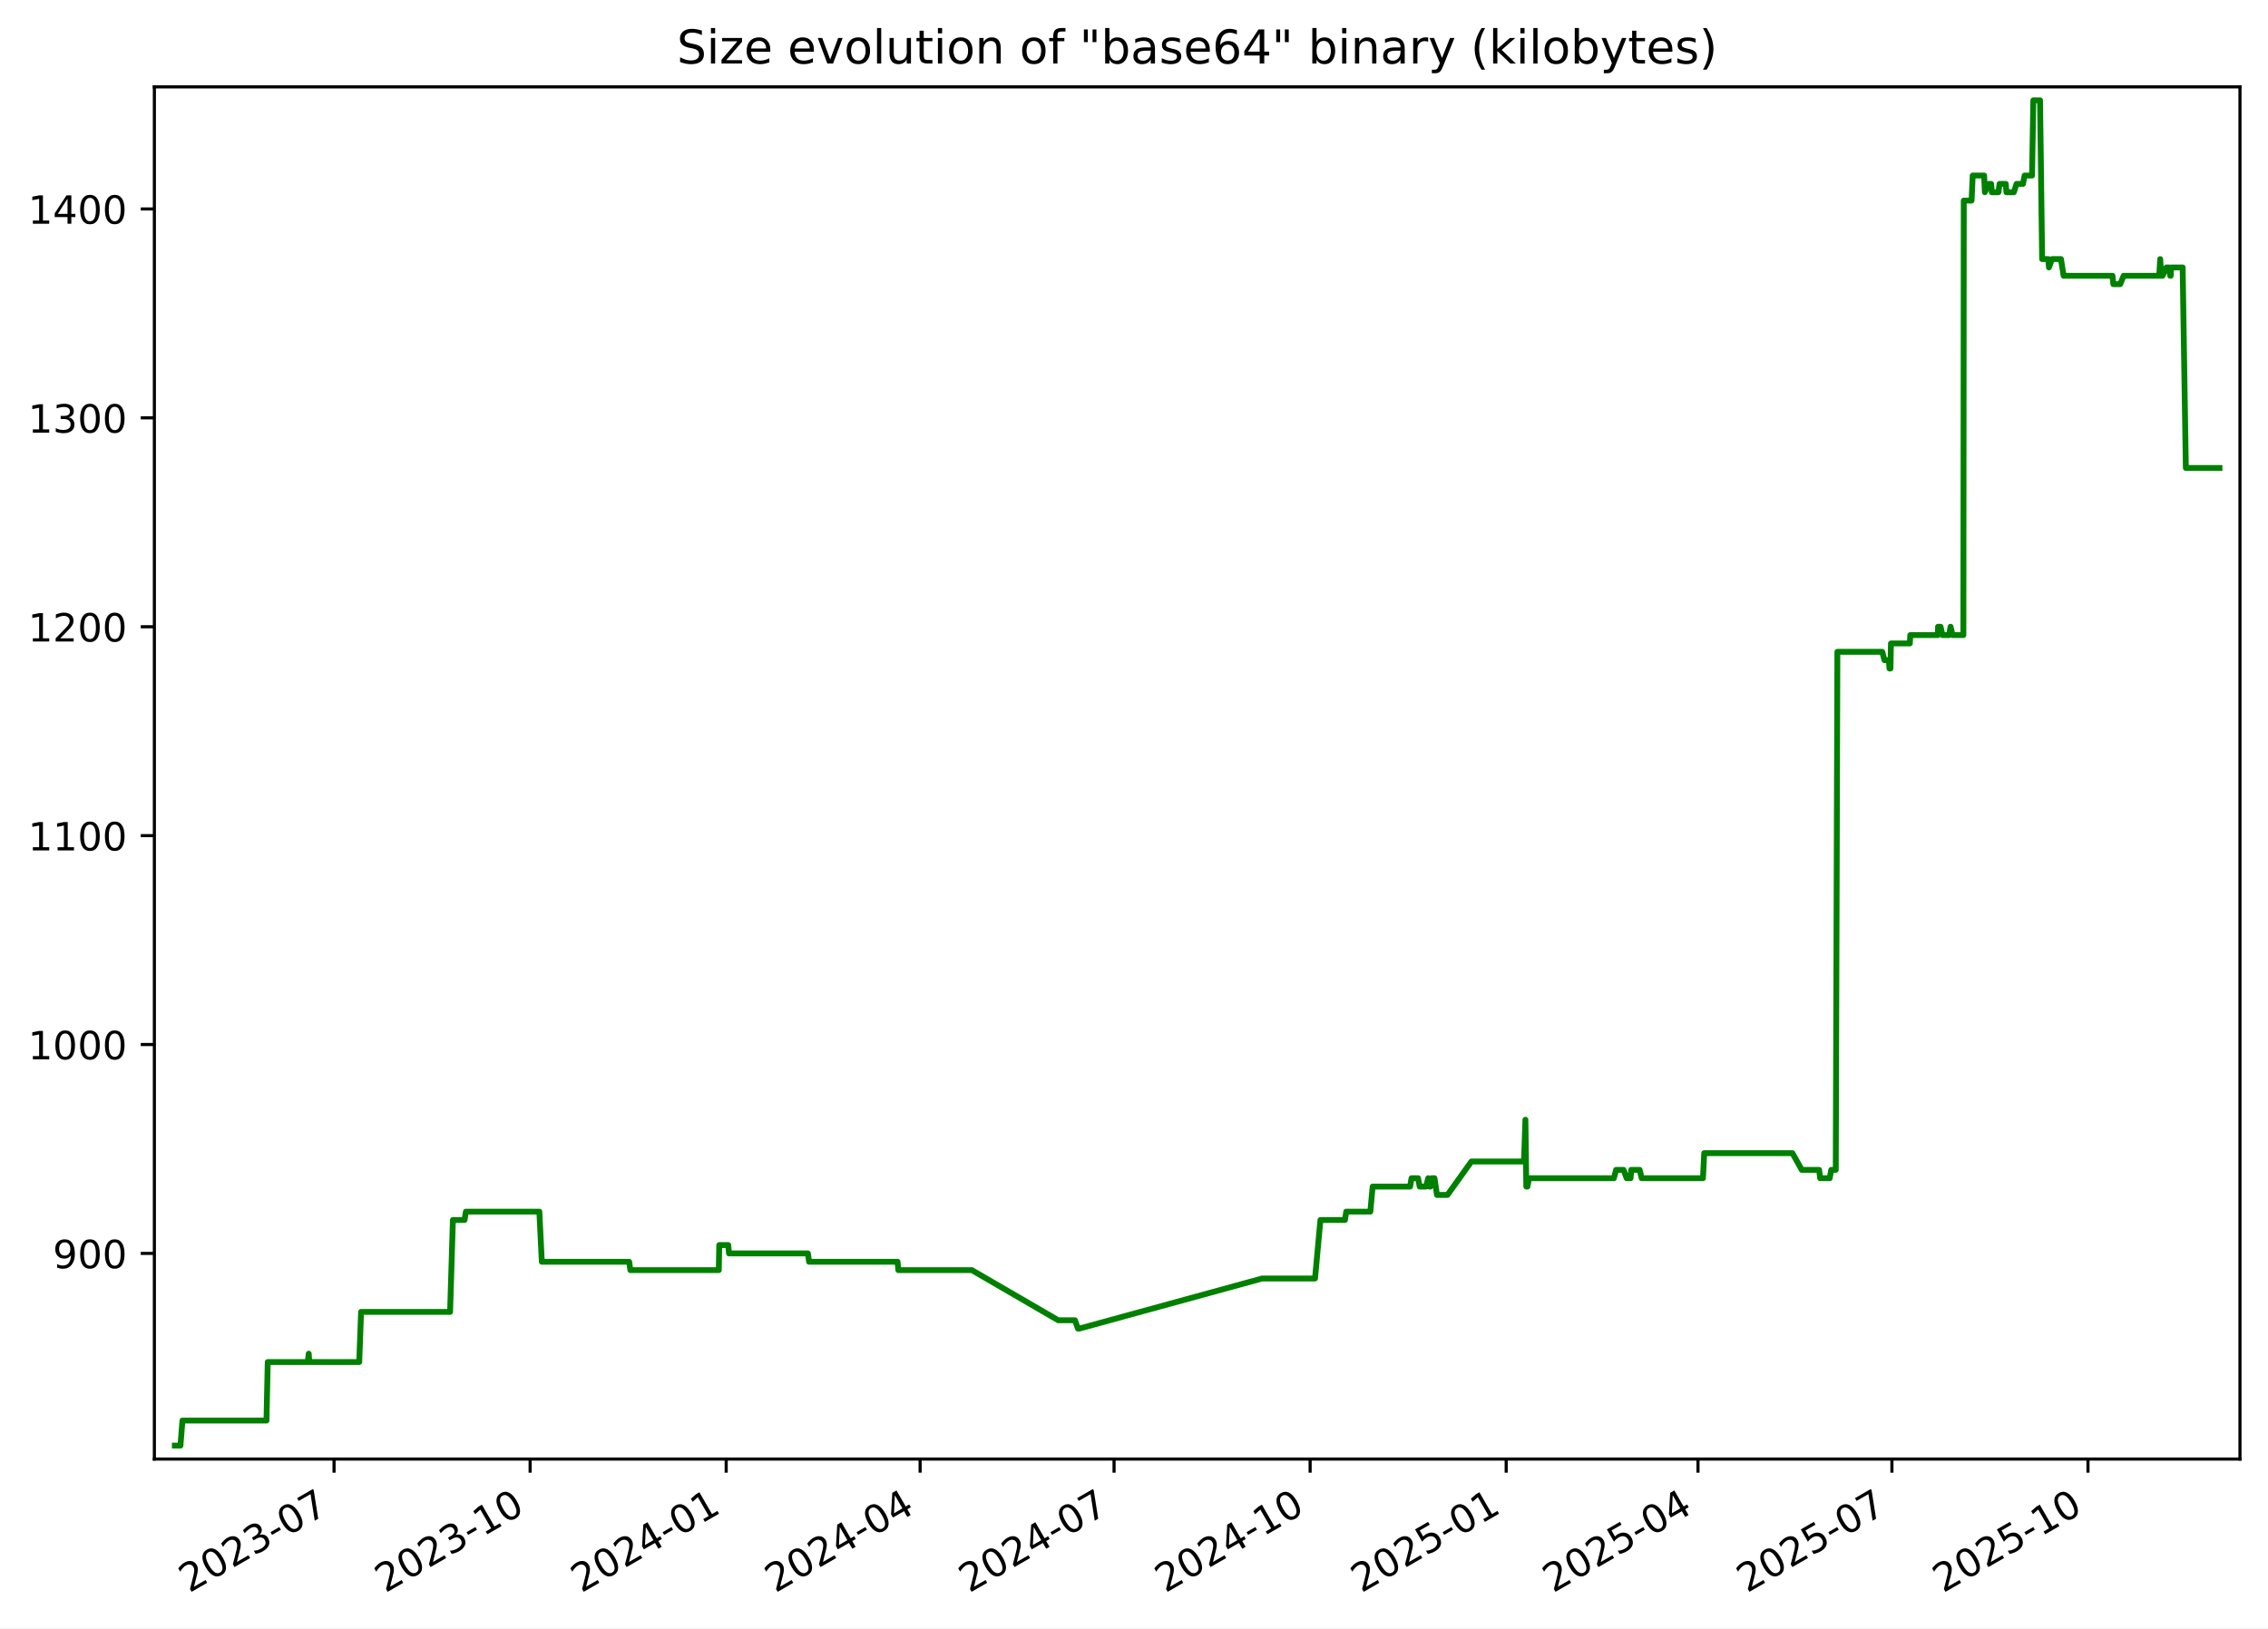
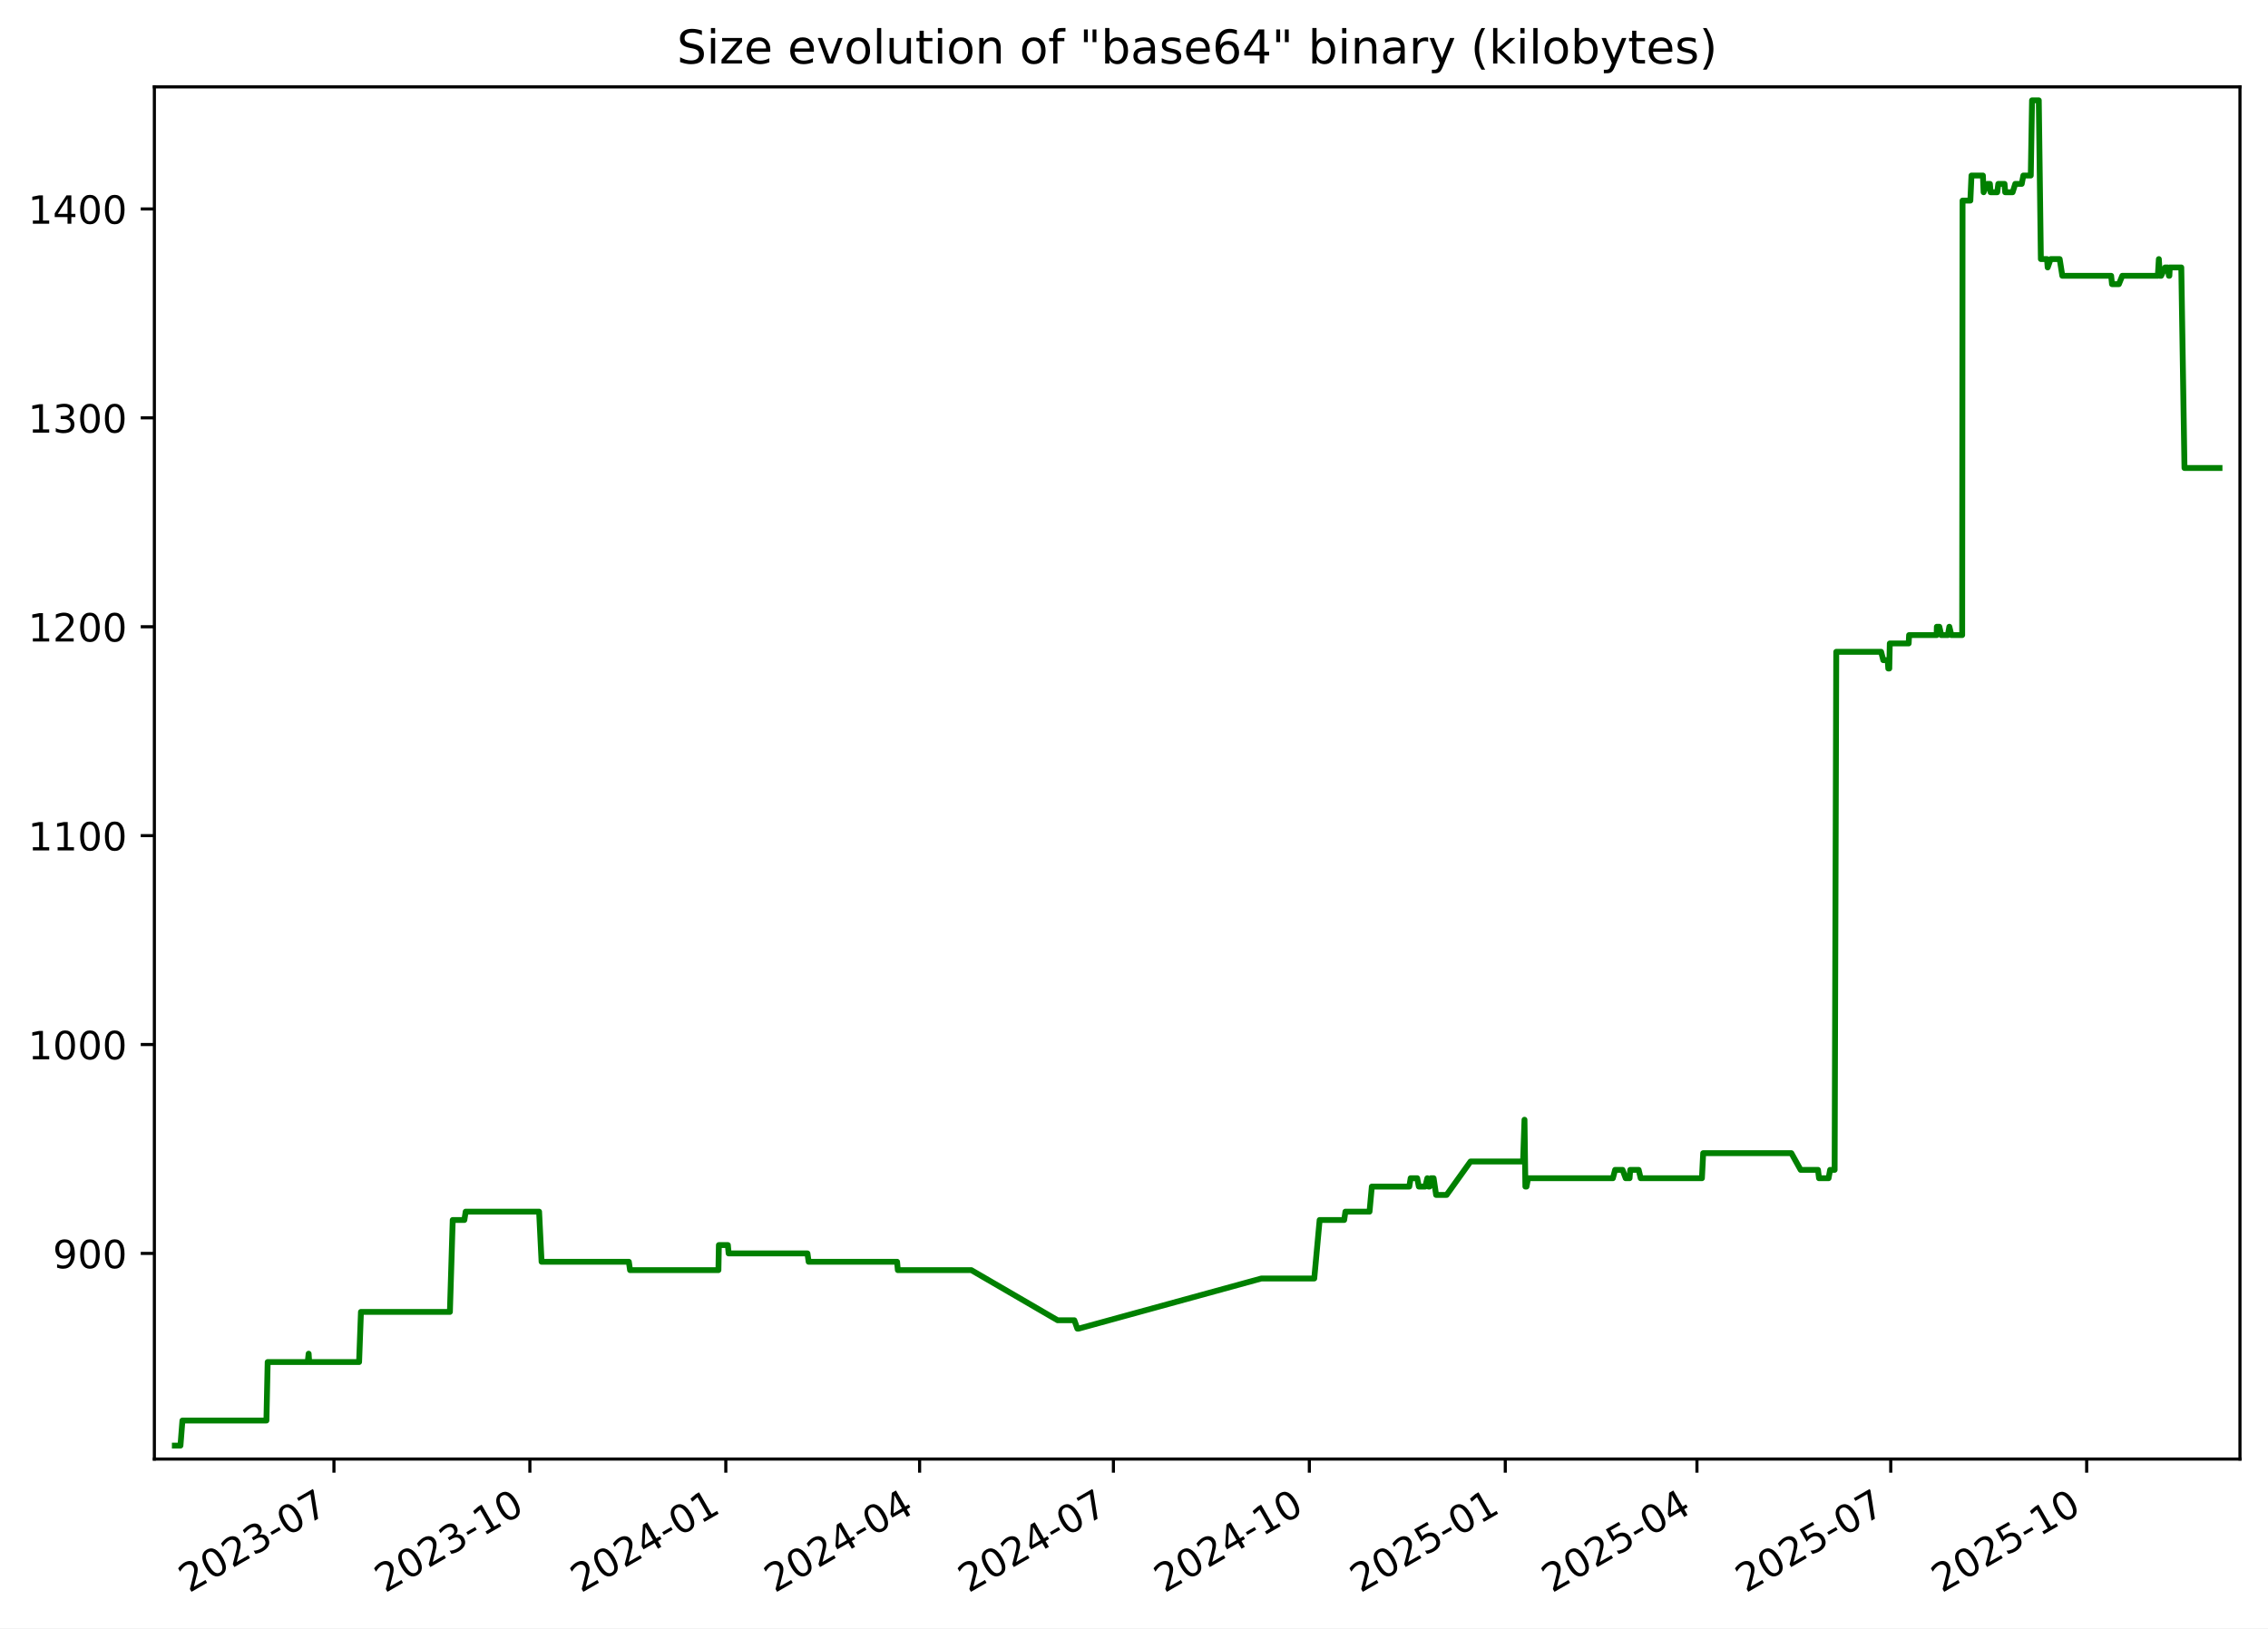
<svg xmlns="http://www.w3.org/2000/svg" xmlns:xlink="http://www.w3.org/1999/xlink" width="582.53pt" height="418.303pt" viewBox="0 0 582.53 418.303" version="1.1">
  <defs>
    <style type="text/css">*{stroke-linejoin: round; stroke-linecap: butt}</style>
  </defs>
  <g id="figure_1">
    <g id="patch_1">
      <path d="M -0 418.303  L 582.53 418.303  L 582.53 0  L -0 0  z " style="fill: #ffffff" />
    </g>
    <g id="axes_1">
      <g id="patch_2">
        <path d="M 39.65 374.83  L 575.33 374.83  L 575.33 22.318  L 39.65 22.318  z " style="fill: #ffffff" />
      </g>
      <g id="matplotlib.axis_1">
        <g id="xtick_1">
          <g id="line2d_1">
            <defs>
-               <path id="mcc331a010d" d="M 0 0  L 0 3.5  " style="stroke: #000000; stroke-width: 0.8" />
+               <path id="m641bf1d943" d="M 0 0  L 0 3.5  " style="stroke: #000000; stroke-width: 0.8" />
            </defs>
            <g>
-               <use xlink:href="#mcc331a010d" x="85.802" y="374.83" style="stroke: #000000; stroke-width: 0.8" />
+               <use xlink:href="#m641bf1d943" x="85.774" y="374.83" style="stroke: #000000; stroke-width: 0.8" />
            </g>
          </g>
          <g id="text_1">
-             <g transform="translate(48.57728 409.302) rotate(-30) scale(0.1 -0.1)">
+             <g transform="translate(48.54943 409.302) rotate(-30) scale(0.1 -0.1)">
              <defs>
                <path id="DejaVuSans-32" d="M 1228 531  L 3431 531  L 3431 0  L 469 0  L 469 531  Q 828 903 1448 1529  Q 2069 2156 2228 2338  Q 2531 2678 2651 2914  Q 2772 3150 2772 3378  Q 2772 3750 2511 3984  Q 2250 4219 1831 4219  Q 1534 4219 1204 4116  Q 875 4013 500 3803  L 500 4441  Q 881 4594 1212 4672  Q 1544 4750 1819 4750  Q 2544 4750 2975 4387  Q 3406 4025 3406 3419  Q 3406 3131 3298 2873  Q 3191 2616 2906 2266  Q 2828 2175 2409 1742  Q 1991 1309 1228 531  z " transform="scale(0.015625)" />
                <path id="DejaVuSans-30" d="M 2034 4250  Q 1547 4250 1301 3770  Q 1056 3291 1056 2328  Q 1056 1369 1301 889  Q 1547 409 2034 409  Q 2525 409 2770 889  Q 3016 1369 3016 2328  Q 3016 3291 2770 3770  Q 2525 4250 2034 4250  z M 2034 4750  Q 2819 4750 3233 4129  Q 3647 3509 3647 2328  Q 3647 1150 3233 529  Q 2819 -91 2034 -91  Q 1250 -91 836 529  Q 422 1150 422 2328  Q 422 3509 836 4129  Q 1250 4750 2034 4750  z " transform="scale(0.015625)" />
                <path id="DejaVuSans-33" d="M 2597 2516  Q 3050 2419 3304 2112  Q 3559 1806 3559 1356  Q 3559 666 3084 287  Q 2609 -91 1734 -91  Q 1441 -91 1130 -33  Q 819 25 488 141  L 488 750  Q 750 597 1062 519  Q 1375 441 1716 441  Q 2309 441 2620 675  Q 2931 909 2931 1356  Q 2931 1769 2642 2001  Q 2353 2234 1838 2234  L 1294 2234  L 1294 2753  L 1863 2753  Q 2328 2753 2575 2939  Q 2822 3125 2822 3475  Q 2822 3834 2567 4026  Q 2313 4219 1838 4219  Q 1578 4219 1281 4162  Q 984 4106 628 3988  L 628 4550  Q 988 4650 1302 4700  Q 1616 4750 1894 4750  Q 2613 4750 3031 4423  Q 3450 4097 3450 3541  Q 3450 3153 3228 2886  Q 3006 2619 2597 2516  z " transform="scale(0.015625)" />
                <path id="DejaVuSans-2d" d="M 313 2009  L 1997 2009  L 1997 1497  L 313 1497  L 313 2009  z " transform="scale(0.015625)" />
                <path id="DejaVuSans-37" d="M 525 4666  L 3525 4666  L 3525 4397  L 1831 0  L 1172 0  L 2766 4134  L 525 4134  L 525 4666  z " transform="scale(0.015625)" />
              </defs>
              <use xlink:href="#DejaVuSans-32" />
              <use xlink:href="#DejaVuSans-30" x="63.623" />
              <use xlink:href="#DejaVuSans-32" x="127.246" />
              <use xlink:href="#DejaVuSans-33" x="190.869" />
              <use xlink:href="#DejaVuSans-2d" x="254.492" />
              <use xlink:href="#DejaVuSans-30" x="290.576" />
              <use xlink:href="#DejaVuSans-37" x="354.199" />
            </g>
          </g>
        </g>
        <g id="xtick_2">
          <g id="line2d_2">
            <g>
-               <use xlink:href="#mcc331a010d" x="136.161" y="374.83" style="stroke: #000000; stroke-width: 0.8" />
+               <use xlink:href="#m641bf1d943" x="136.099" y="374.83" style="stroke: #000000; stroke-width: 0.8" />
            </g>
          </g>
          <g id="text_2">
-             <g transform="translate(98.93598 409.302) rotate(-30) scale(0.1 -0.1)">
+             <g transform="translate(98.87384 409.302) rotate(-30) scale(0.1 -0.1)">
              <defs>
                <path id="DejaVuSans-31" d="M 794 531  L 1825 531  L 1825 4091  L 703 3866  L 703 4441  L 1819 4666  L 2450 4666  L 2450 531  L 3481 531  L 3481 0  L 794 0  L 794 531  z " transform="scale(0.015625)" />
              </defs>
              <use xlink:href="#DejaVuSans-32" />
              <use xlink:href="#DejaVuSans-30" x="63.623" />
              <use xlink:href="#DejaVuSans-32" x="127.246" />
              <use xlink:href="#DejaVuSans-33" x="190.869" />
              <use xlink:href="#DejaVuSans-2d" x="254.492" />
              <use xlink:href="#DejaVuSans-31" x="290.576" />
              <use xlink:href="#DejaVuSans-30" x="354.199" />
            </g>
          </g>
        </g>
        <g id="xtick_3">
          <g id="line2d_3">
            <g>
-               <use xlink:href="#mcc331a010d" x="186.519" y="374.83" style="stroke: #000000; stroke-width: 0.8" />
+               <use xlink:href="#m641bf1d943" x="186.423" y="374.83" style="stroke: #000000; stroke-width: 0.8" />
            </g>
          </g>
          <g id="text_3">
-             <g transform="translate(149.2947 409.302) rotate(-30) scale(0.1 -0.1)">
+             <g transform="translate(149.1982 409.302) rotate(-30) scale(0.1 -0.1)">
              <defs>
                <path id="DejaVuSans-34" d="M 2419 4116  L 825 1625  L 2419 1625  L 2419 4116  z M 2253 4666  L 3047 4666  L 3047 1625  L 3713 1625  L 3713 1100  L 3047 1100  L 3047 0  L 2419 0  L 2419 1100  L 313 1100  L 313 1709  L 2253 4666  z " transform="scale(0.015625)" />
              </defs>
              <use xlink:href="#DejaVuSans-32" />
              <use xlink:href="#DejaVuSans-30" x="63.623" />
              <use xlink:href="#DejaVuSans-32" x="127.246" />
              <use xlink:href="#DejaVuSans-34" x="190.869" />
              <use xlink:href="#DejaVuSans-2d" x="254.492" />
              <use xlink:href="#DejaVuSans-30" x="290.576" />
              <use xlink:href="#DejaVuSans-31" x="354.199" />
            </g>
          </g>
        </g>
        <g id="xtick_4">
          <g id="line2d_4">
            <g>
-               <use xlink:href="#mcc331a010d" x="236.331" y="374.83" style="stroke: #000000; stroke-width: 0.8" />
+               <use xlink:href="#m641bf1d943" x="236.2" y="374.83" style="stroke: #000000; stroke-width: 0.8" />
            </g>
          </g>
          <g id="text_4">
-             <g transform="translate(199.106 409.302) rotate(-30) scale(0.1 -0.1)">
+             <g transform="translate(198.9756 409.302) rotate(-30) scale(0.1 -0.1)">
              <use xlink:href="#DejaVuSans-32" />
              <use xlink:href="#DejaVuSans-30" x="63.623" />
              <use xlink:href="#DejaVuSans-32" x="127.246" />
              <use xlink:href="#DejaVuSans-34" x="190.869" />
              <use xlink:href="#DejaVuSans-2d" x="254.492" />
              <use xlink:href="#DejaVuSans-30" x="290.576" />
              <use xlink:href="#DejaVuSans-34" x="354.199" />
            </g>
          </g>
        </g>
        <g id="xtick_5">
          <g id="line2d_5">
            <g>
-               <use xlink:href="#mcc331a010d" x="286.142" y="374.83" style="stroke: #000000; stroke-width: 0.8" />
+               <use xlink:href="#m641bf1d943" x="285.978" y="374.83" style="stroke: #000000; stroke-width: 0.8" />
            </g>
          </g>
          <g id="text_5">
-             <g transform="translate(248.9173 409.302) rotate(-30) scale(0.1 -0.1)">
+             <g transform="translate(248.7531 409.302) rotate(-30) scale(0.1 -0.1)">
              <use xlink:href="#DejaVuSans-32" />
              <use xlink:href="#DejaVuSans-30" x="63.623" />
              <use xlink:href="#DejaVuSans-32" x="127.246" />
              <use xlink:href="#DejaVuSans-34" x="190.869" />
              <use xlink:href="#DejaVuSans-2d" x="254.492" />
              <use xlink:href="#DejaVuSans-30" x="290.576" />
              <use xlink:href="#DejaVuSans-37" x="354.199" />
            </g>
          </g>
        </g>
        <g id="xtick_6">
          <g id="line2d_6">
            <g>
-               <use xlink:href="#mcc331a010d" x="336.501" y="374.83" style="stroke: #000000; stroke-width: 0.8" />
+               <use xlink:href="#m641bf1d943" x="336.302" y="374.83" style="stroke: #000000; stroke-width: 0.8" />
            </g>
          </g>
          <g id="text_6">
-             <g transform="translate(299.276 409.302) rotate(-30) scale(0.1 -0.1)">
+             <g transform="translate(299.0775 409.302) rotate(-30) scale(0.1 -0.1)">
              <use xlink:href="#DejaVuSans-32" />
              <use xlink:href="#DejaVuSans-30" x="63.623" />
              <use xlink:href="#DejaVuSans-32" x="127.246" />
              <use xlink:href="#DejaVuSans-34" x="190.869" />
              <use xlink:href="#DejaVuSans-2d" x="254.492" />
              <use xlink:href="#DejaVuSans-31" x="290.576" />
              <use xlink:href="#DejaVuSans-30" x="354.199" />
            </g>
          </g>
        </g>
        <g id="xtick_7">
          <g id="line2d_7">
            <g>
-               <use xlink:href="#mcc331a010d" x="386.86" y="374.83" style="stroke: #000000; stroke-width: 0.8" />
+               <use xlink:href="#m641bf1d943" x="386.627" y="374.83" style="stroke: #000000; stroke-width: 0.8" />
            </g>
          </g>
          <g id="text_7">
-             <g transform="translate(349.6347 409.302) rotate(-30) scale(0.1 -0.1)">
+             <g transform="translate(349.4019 409.302) rotate(-30) scale(0.1 -0.1)">
              <defs>
                <path id="DejaVuSans-35" d="M 691 4666  L 3169 4666  L 3169 4134  L 1269 4134  L 1269 2991  Q 1406 3038 1543 3061  Q 1681 3084 1819 3084  Q 2600 3084 3056 2656  Q 3513 2228 3513 1497  Q 3513 744 3044 326  Q 2575 -91 1722 -91  Q 1428 -91 1123 -41  Q 819 9 494 109  L 494 744  Q 775 591 1075 516  Q 1375 441 1709 441  Q 2250 441 2565 725  Q 2881 1009 2881 1497  Q 2881 1984 2565 2268  Q 2250 2553 1709 2553  Q 1456 2553 1204 2497  Q 953 2441 691 2322  L 691 4666  z " transform="scale(0.015625)" />
              </defs>
              <use xlink:href="#DejaVuSans-32" />
              <use xlink:href="#DejaVuSans-30" x="63.623" />
              <use xlink:href="#DejaVuSans-32" x="127.246" />
              <use xlink:href="#DejaVuSans-35" x="190.869" />
              <use xlink:href="#DejaVuSans-2d" x="254.492" />
              <use xlink:href="#DejaVuSans-30" x="290.576" />
              <use xlink:href="#DejaVuSans-31" x="354.199" />
            </g>
          </g>
        </g>
        <g id="xtick_8">
          <g id="line2d_8">
            <g>
-               <use xlink:href="#mcc331a010d" x="436.123" y="374.83" style="stroke: #000000; stroke-width: 0.8" />
+               <use xlink:href="#m641bf1d943" x="435.857" y="374.83" style="stroke: #000000; stroke-width: 0.8" />
            </g>
          </g>
          <g id="text_8">
-             <g transform="translate(398.8986 409.302) rotate(-30) scale(0.1 -0.1)">
+             <g transform="translate(398.6323 409.302) rotate(-30) scale(0.1 -0.1)">
              <use xlink:href="#DejaVuSans-32" />
              <use xlink:href="#DejaVuSans-30" x="63.623" />
              <use xlink:href="#DejaVuSans-32" x="127.246" />
              <use xlink:href="#DejaVuSans-35" x="190.869" />
              <use xlink:href="#DejaVuSans-2d" x="254.492" />
              <use xlink:href="#DejaVuSans-30" x="290.576" />
              <use xlink:href="#DejaVuSans-34" x="354.199" />
            </g>
          </g>
        </g>
        <g id="xtick_9">
          <g id="line2d_9">
            <g>
-               <use xlink:href="#mcc331a010d" x="485.935" y="374.83" style="stroke: #000000; stroke-width: 0.8" />
+               <use xlink:href="#m641bf1d943" x="485.634" y="374.83" style="stroke: #000000; stroke-width: 0.8" />
            </g>
          </g>
          <g id="text_9">
-             <g transform="translate(448.71 409.302) rotate(-30) scale(0.1 -0.1)">
+             <g transform="translate(448.4097 409.302) rotate(-30) scale(0.1 -0.1)">
              <use xlink:href="#DejaVuSans-32" />
              <use xlink:href="#DejaVuSans-30" x="63.623" />
              <use xlink:href="#DejaVuSans-32" x="127.246" />
              <use xlink:href="#DejaVuSans-35" x="190.869" />
              <use xlink:href="#DejaVuSans-2d" x="254.492" />
              <use xlink:href="#DejaVuSans-30" x="290.576" />
              <use xlink:href="#DejaVuSans-37" x="354.199" />
            </g>
          </g>
        </g>
        <g id="xtick_10">
          <g id="line2d_10">
            <g>
-               <use xlink:href="#mcc331a010d" x="536.293" y="374.83" style="stroke: #000000; stroke-width: 0.8" />
+               <use xlink:href="#m641bf1d943" x="535.959" y="374.83" style="stroke: #000000; stroke-width: 0.8" />
            </g>
          </g>
          <g id="text_10">
-             <g transform="translate(499.0687 409.302) rotate(-30) scale(0.1 -0.1)">
+             <g transform="translate(498.7341 409.302) rotate(-30) scale(0.1 -0.1)">
              <use xlink:href="#DejaVuSans-32" />
              <use xlink:href="#DejaVuSans-30" x="63.623" />
              <use xlink:href="#DejaVuSans-32" x="127.246" />
              <use xlink:href="#DejaVuSans-35" x="190.869" />
              <use xlink:href="#DejaVuSans-2d" x="254.492" />
              <use xlink:href="#DejaVuSans-31" x="290.576" />
              <use xlink:href="#DejaVuSans-30" x="354.199" />
            </g>
          </g>
        </g>
      </g>
      <g id="matplotlib.axis_2">
        <g id="ytick_1">
          <g id="line2d_11">
            <defs>
-               <path id="md2452b7051" d="M 0 0  L -3.5 0  " style="stroke: #000000; stroke-width: 0.8" />
+               <path id="m9d3a876e07" d="M 0 0  L -3.5 0  " style="stroke: #000000; stroke-width: 0.8" />
            </defs>
            <g>
-               <use xlink:href="#md2452b7051" x="39.65" y="322.003" style="stroke: #000000; stroke-width: 0.8" />
+               <use xlink:href="#m9d3a876e07" x="39.65" y="322.003" style="stroke: #000000; stroke-width: 0.8" />
            </g>
          </g>
          <g id="text_11">
            <g transform="translate(13.5625 325.8019) scale(0.1 -0.1)">
              <defs>
                <path id="DejaVuSans-39" d="M 703 97  L 703 672  Q 941 559 1184 500  Q 1428 441 1663 441  Q 2288 441 2617 861  Q 2947 1281 2994 2138  Q 2813 1869 2534 1725  Q 2256 1581 1919 1581  Q 1219 1581 811 2004  Q 403 2428 403 3163  Q 403 3881 828 4315  Q 1253 4750 1959 4750  Q 2769 4750 3195 4129  Q 3622 3509 3622 2328  Q 3622 1225 3098 567  Q 2575 -91 1691 -91  Q 1453 -91 1209 -44  Q 966 3 703 97  z M 1959 2075  Q 2384 2075 2632 2365  Q 2881 2656 2881 3163  Q 2881 3666 2632 3958  Q 2384 4250 1959 4250  Q 1534 4250 1286 3958  Q 1038 3666 1038 3163  Q 1038 2656 1286 2365  Q 1534 2075 1959 2075  z " transform="scale(0.015625)" />
              </defs>
              <use xlink:href="#DejaVuSans-39" />
              <use xlink:href="#DejaVuSans-30" x="63.623" />
              <use xlink:href="#DejaVuSans-30" x="127.246" />
            </g>
          </g>
        </g>
        <g id="ytick_2">
          <g id="line2d_12">
            <g>
-               <use xlink:href="#md2452b7051" x="39.65" y="268.338" style="stroke: #000000; stroke-width: 0.8" />
+               <use xlink:href="#m9d3a876e07" x="39.65" y="268.338" style="stroke: #000000; stroke-width: 0.8" />
            </g>
          </g>
          <g id="text_12">
            <g transform="translate(7.2 272.1373) scale(0.1 -0.1)">
              <use xlink:href="#DejaVuSans-31" />
              <use xlink:href="#DejaVuSans-30" x="63.623" />
              <use xlink:href="#DejaVuSans-30" x="127.246" />
              <use xlink:href="#DejaVuSans-30" x="190.869" />
            </g>
          </g>
        </g>
        <g id="ytick_3">
          <g id="line2d_13">
            <g>
-               <use xlink:href="#md2452b7051" x="39.65" y="214.674" style="stroke: #000000; stroke-width: 0.8" />
+               <use xlink:href="#m9d3a876e07" x="39.65" y="214.674" style="stroke: #000000; stroke-width: 0.8" />
            </g>
          </g>
          <g id="text_13">
            <g transform="translate(7.2 218.4727) scale(0.1 -0.1)">
              <use xlink:href="#DejaVuSans-31" />
              <use xlink:href="#DejaVuSans-31" x="63.623" />
              <use xlink:href="#DejaVuSans-30" x="127.246" />
              <use xlink:href="#DejaVuSans-30" x="190.869" />
            </g>
          </g>
        </g>
        <g id="ytick_4">
          <g id="line2d_14">
            <g>
-               <use xlink:href="#md2452b7051" x="39.65" y="161.009" style="stroke: #000000; stroke-width: 0.8" />
+               <use xlink:href="#m9d3a876e07" x="39.65" y="161.009" style="stroke: #000000; stroke-width: 0.8" />
            </g>
          </g>
          <g id="text_14">
            <g transform="translate(7.2 164.8081) scale(0.1 -0.1)">
              <use xlink:href="#DejaVuSans-31" />
              <use xlink:href="#DejaVuSans-32" x="63.623" />
              <use xlink:href="#DejaVuSans-30" x="127.246" />
              <use xlink:href="#DejaVuSans-30" x="190.869" />
            </g>
          </g>
        </g>
        <g id="ytick_5">
          <g id="line2d_15">
            <g>
-               <use xlink:href="#md2452b7051" x="39.65" y="107.344" style="stroke: #000000; stroke-width: 0.8" />
+               <use xlink:href="#m9d3a876e07" x="39.65" y="107.344" style="stroke: #000000; stroke-width: 0.8" />
            </g>
          </g>
          <g id="text_15">
            <g transform="translate(7.2 111.1435) scale(0.1 -0.1)">
              <use xlink:href="#DejaVuSans-31" />
              <use xlink:href="#DejaVuSans-33" x="63.623" />
              <use xlink:href="#DejaVuSans-30" x="127.246" />
              <use xlink:href="#DejaVuSans-30" x="190.869" />
            </g>
          </g>
        </g>
        <g id="ytick_6">
          <g id="line2d_16">
            <g>
-               <use xlink:href="#md2452b7051" x="39.65" y="53.68" style="stroke: #000000; stroke-width: 0.8" />
+               <use xlink:href="#m9d3a876e07" x="39.65" y="53.68" style="stroke: #000000; stroke-width: 0.8" />
            </g>
          </g>
          <g id="text_16">
            <g transform="translate(7.2 57.47893) scale(0.1 -0.1)">
              <use xlink:href="#DejaVuSans-31" />
              <use xlink:href="#DejaVuSans-34" x="63.623" />
              <use xlink:href="#DejaVuSans-30" x="127.246" />
              <use xlink:href="#DejaVuSans-30" x="190.869" />
            </g>
          </g>
        </g>
      </g>
      <g id="line2d_17">
-         <path d="M 44.902 371.374  L 46.351 371.374  L 46.858 364.934  L 68.446 364.934  L 68.767 349.908  L 79.065 349.908  L 79.297 347.762  L 79.436 349.908  L 92.266 349.908  L 92.743 337.029  L 115.606 337.029  L 116.327 313.416  L 119.318 313.416  L 119.661 311.27  L 138.531 311.27  L 139.166 324.149  L 161.597 324.149  L 161.91 326.296  L 184.62 326.296  L 184.738 319.856  L 187.053 319.856  L 187.243 322.003  L 207.503 322.003  L 207.811 324.149  L 230.539 324.149  L 230.734 326.296  L 249.622 326.296  L 271.807 339.175  L 276.101 339.175  L 276.872 341.322  L 277.205 341.322  L 324.177 328.442  L 337.762 328.442  L 339.148 313.416  L 345.454 313.416  L 345.773 311.27  L 351.969 311.27  L 352.561 304.83  L 362.189 304.83  L 362.54 302.683  L 364.221 302.683  L 364.643 304.83  L 366.285 304.83  L 366.825 302.683  L 367.135 304.83  L 367.39 304.83  L 367.755 302.683  L 368.441 302.683  L 369.084 306.977  L 371.779 306.977  L 377.927 298.39  L 391.433 298.39  L 391.798 287.657  L 392.028 304.83  L 392.319 304.83  L 392.722 302.683  L 414.517 302.683  L 415.092 300.537  L 417 300.537  L 417.809 302.683  L 418.807 302.683  L 418.978 300.537  L 421.146 300.537  L 421.661 302.683  L 437.404 302.683  L 437.726 296.244  L 460.385 296.244  L 462.777 300.537  L 467.236 300.537  L 467.499 302.683  L 469.954 302.683  L 470.35 300.537  L 471.512 300.537  L 471.927 167.449  L 483.456 167.449  L 484.015 169.595  L 485.151 169.595  L 485.304 171.742  L 485.558 171.742  L 485.687 165.302  L 490.539 165.302  L 490.649 163.155  L 497.731 163.155  L 497.783 161.009  L 498.421 161.009  L 498.912 163.155  L 500.609 163.155  L 500.995 161.009  L 501.512 163.155  L 504.292 163.155  L 504.39 51.533  L 506.394 51.533  L 506.683 45.093  L 509.62 45.093  L 509.807 49.387  L 510.785 47.24  L 511.422 47.24  L 511.591 49.387  L 513.303 49.387  L 513.575 47.24  L 515.178 47.24  L 515.347 49.387  L 517.257 49.387  L 517.941 47.24  L 519.6 47.24  L 520.015 45.093  L 521.926 45.093  L 522.252 25.774  L 523.982 25.774  L 524.518 66.559  L 526.102 66.559  L 526.268 68.706  L 527.032 66.559  L 529.355 66.559  L 530.034 70.852  L 542.583 70.852  L 542.803 72.999  L 544.571 72.999  L 545.444 70.852  L 554.588 70.852  L 554.843 66.559  L 555.108 70.852  L 555.432 70.852  L 556.449 68.706  L 557.08 68.706  L 557.423 70.852  L 557.545 70.852  L 557.651 68.706  L 560.61 68.706  L 561.429 120.224  L 570.078 120.224  L 570.078 120.224  " clip-path="url(#p6462a7104b)" style="fill: none; stroke: #008000; stroke-width: 1.5; stroke-linecap: square" />
+         <path d="M 44.902 371.374  L 46.35 371.374  L 46.856 364.934  L 68.43 364.934  L 68.751 349.908  L 79.041 349.908  L 79.274 347.762  L 79.412 349.908  L 92.234 349.908  L 92.71 337.029  L 115.558 337.029  L 116.278 313.416  L 119.268 313.416  L 119.61 311.27  L 138.467 311.27  L 139.102 324.149  L 161.517 324.149  L 161.83 326.296  L 184.525 326.296  L 184.643 319.856  L 186.957 319.856  L 187.146 322.003  L 207.393 322.003  L 207.7 324.149  L 230.413 324.149  L 230.607 326.296  L 249.482 326.296  L 271.653 339.175  L 275.943 339.175  L 276.714 341.322  L 277.047 341.322  L 323.986 328.442  L 337.563 328.442  L 338.948 313.416  L 345.249 313.416  L 345.568 311.27  L 351.76 311.27  L 352.351 304.83  L 361.973 304.83  L 362.324 302.683  L 364.003 302.683  L 364.425 304.83  L 366.066 304.83  L 366.606 302.683  L 366.916 304.83  L 367.171 304.83  L 367.535 302.683  L 368.221 302.683  L 368.863 306.977  L 371.556 306.977  L 377.7 298.39  L 391.197 298.39  L 391.562 287.657  L 391.791 304.83  L 392.082 304.83  L 392.485 302.683  L 414.266 302.683  L 414.84 300.537  L 416.746 300.537  L 417.555 302.683  L 418.552 302.683  L 418.724 300.537  L 420.89 300.537  L 421.405 302.683  L 437.136 302.683  L 437.459 296.244  L 460.102 296.244  L 462.492 300.537  L 466.948 300.537  L 467.211 302.683  L 469.664 302.683  L 470.06 300.537  L 471.221 300.537  L 471.637 167.449  L 483.158 167.449  L 483.716 169.595  L 484.852 169.595  L 485.004 171.742  L 485.258 171.742  L 485.387 165.302  L 490.235 165.302  L 490.345 163.155  L 497.422 163.155  L 497.474 161.009  L 498.113 161.009  L 498.603 163.155  L 500.298 163.155  L 500.685 161.009  L 501.201 163.155  L 503.98 163.155  L 504.077 51.533  L 506.08 51.533  L 506.368 45.093  L 509.303 45.093  L 509.49 49.387  L 510.467 47.24  L 511.104 47.24  L 511.273 49.387  L 512.984 49.387  L 513.256 47.24  L 514.858 47.24  L 515.027 49.387  L 516.936 49.387  L 517.619 47.24  L 519.277 47.24  L 519.691 45.093  L 521.601 45.093  L 521.926 25.774  L 523.656 25.774  L 524.192 66.559  L 525.775 66.559  L 525.94 68.706  L 526.704 66.559  L 529.025 66.559  L 529.704 70.852  L 542.244 70.852  L 542.464 72.999  L 544.231 72.999  L 545.103 70.852  L 554.241 70.852  L 554.495 66.559  L 554.761 70.852  L 555.085 70.852  L 556.101 68.706  L 556.731 68.706  L 557.074 70.852  L 557.196 70.852  L 557.302 68.706  L 560.258 68.706  L 561.077 120.224  L 570.078 120.224  L 570.078 120.224  " clip-path="url(#p7d455a875c)" style="fill: none; stroke: #008000; stroke-width: 1.5; stroke-linecap: square" />
      </g>
      <g id="patch_3">
        <path d="M 39.65 374.83  L 39.65 22.318  " style="fill: none; stroke: #000000; stroke-width: 0.8; stroke-linejoin: miter; stroke-linecap: square" />
      </g>
      <g id="patch_4">
        <path d="M 575.33 374.83  L 575.33 22.318  " style="fill: none; stroke: #000000; stroke-width: 0.8; stroke-linejoin: miter; stroke-linecap: square" />
      </g>
      <g id="patch_5">
        <path d="M 39.65 374.83  L 575.33 374.83  " style="fill: none; stroke: #000000; stroke-width: 0.8; stroke-linejoin: miter; stroke-linecap: square" />
      </g>
      <g id="patch_6">
        <path d="M 39.65 22.318  L 575.33 22.318  " style="fill: none; stroke: #000000; stroke-width: 0.8; stroke-linejoin: miter; stroke-linecap: square" />
      </g>
      <g id="text_17">
        <g transform="translate(173.8559 16.31812) scale(0.12 -0.12)">
          <defs>
            <path id="DejaVuSans-53" d="M 3425 4513  L 3425 3897  Q 3066 4069 2747 4153  Q 2428 4238 2131 4238  Q 1616 4238 1336 4038  Q 1056 3838 1056 3469  Q 1056 3159 1242 3001  Q 1428 2844 1947 2747  L 2328 2669  Q 3034 2534 3370 2195  Q 3706 1856 3706 1288  Q 3706 609 3251 259  Q 2797 -91 1919 -91  Q 1588 -91 1214 -16  Q 841 59 441 206  L 441 856  Q 825 641 1194 531  Q 1563 422 1919 422  Q 2459 422 2753 634  Q 3047 847 3047 1241  Q 3047 1584 2836 1778  Q 2625 1972 2144 2069  L 1759 2144  Q 1053 2284 737 2584  Q 422 2884 422 3419  Q 422 4038 858 4394  Q 1294 4750 2059 4750  Q 2388 4750 2728 4690  Q 3069 4631 3425 4513  z " transform="scale(0.015625)" />
            <path id="DejaVuSans-69" d="M 603 3500  L 1178 3500  L 1178 0  L 603 0  L 603 3500  z M 603 4863  L 1178 4863  L 1178 4134  L 603 4134  L 603 4863  z " transform="scale(0.015625)" />
            <path id="DejaVuSans-7a" d="M 353 3500  L 3084 3500  L 3084 2975  L 922 459  L 3084 459  L 3084 0  L 275 0  L 275 525  L 2438 3041  L 353 3041  L 353 3500  z " transform="scale(0.015625)" />
            <path id="DejaVuSans-65" d="M 3597 1894  L 3597 1613  L 953 1613  Q 991 1019 1311 708  Q 1631 397 2203 397  Q 2534 397 2845 478  Q 3156 559 3463 722  L 3463 178  Q 3153 47 2828 -22  Q 2503 -91 2169 -91  Q 1331 -91 842 396  Q 353 884 353 1716  Q 353 2575 817 3079  Q 1281 3584 2069 3584  Q 2775 3584 3186 3129  Q 3597 2675 3597 1894  z M 3022 2063  Q 3016 2534 2758 2815  Q 2500 3097 2075 3097  Q 1594 3097 1305 2825  Q 1016 2553 972 2059  L 3022 2063  z " transform="scale(0.015625)" />
            <path id="DejaVuSans-20" transform="scale(0.015625)" />
            <path id="DejaVuSans-76" d="M 191 3500  L 800 3500  L 1894 563  L 2988 3500  L 3597 3500  L 2284 0  L 1503 0  L 191 3500  z " transform="scale(0.015625)" />
            <path id="DejaVuSans-6f" d="M 1959 3097  Q 1497 3097 1228 2736  Q 959 2375 959 1747  Q 959 1119 1226 758  Q 1494 397 1959 397  Q 2419 397 2687 759  Q 2956 1122 2956 1747  Q 2956 2369 2687 2733  Q 2419 3097 1959 3097  z M 1959 3584  Q 2709 3584 3137 3096  Q 3566 2609 3566 1747  Q 3566 888 3137 398  Q 2709 -91 1959 -91  Q 1206 -91 779 398  Q 353 888 353 1747  Q 353 2609 779 3096  Q 1206 3584 1959 3584  z " transform="scale(0.015625)" />
            <path id="DejaVuSans-6c" d="M 603 4863  L 1178 4863  L 1178 0  L 603 0  L 603 4863  z " transform="scale(0.015625)" />
            <path id="DejaVuSans-75" d="M 544 1381  L 544 3500  L 1119 3500  L 1119 1403  Q 1119 906 1312 657  Q 1506 409 1894 409  Q 2359 409 2629 706  Q 2900 1003 2900 1516  L 2900 3500  L 3475 3500  L 3475 0  L 2900 0  L 2900 538  Q 2691 219 2414 64  Q 2138 -91 1772 -91  Q 1169 -91 856 284  Q 544 659 544 1381  z M 1991 3584  L 1991 3584  z " transform="scale(0.015625)" />
            <path id="DejaVuSans-74" d="M 1172 4494  L 1172 3500  L 2356 3500  L 2356 3053  L 1172 3053  L 1172 1153  Q 1172 725 1289 603  Q 1406 481 1766 481  L 2356 481  L 2356 0  L 1766 0  Q 1100 0 847 248  Q 594 497 594 1153  L 594 3053  L 172 3053  L 172 3500  L 594 3500  L 594 4494  L 1172 4494  z " transform="scale(0.015625)" />
            <path id="DejaVuSans-6e" d="M 3513 2113  L 3513 0  L 2938 0  L 2938 2094  Q 2938 2591 2744 2837  Q 2550 3084 2163 3084  Q 1697 3084 1428 2787  Q 1159 2491 1159 1978  L 1159 0  L 581 0  L 581 3500  L 1159 3500  L 1159 2956  Q 1366 3272 1645 3428  Q 1925 3584 2291 3584  Q 2894 3584 3203 3211  Q 3513 2838 3513 2113  z " transform="scale(0.015625)" />
            <path id="DejaVuSans-66" d="M 2375 4863  L 2375 4384  L 1825 4384  Q 1516 4384 1395 4259  Q 1275 4134 1275 3809  L 1275 3500  L 2222 3500  L 2222 3053  L 1275 3053  L 1275 0  L 697 0  L 697 3053  L 147 3053  L 147 3500  L 697 3500  L 697 3744  Q 697 4328 969 4595  Q 1241 4863 1831 4863  L 2375 4863  z " transform="scale(0.015625)" />
            <path id="DejaVuSans-22" d="M 1147 4666  L 1147 2931  L 616 2931  L 616 4666  L 1147 4666  z M 2328 4666  L 2328 2931  L 1797 2931  L 1797 4666  L 2328 4666  z " transform="scale(0.015625)" />
            <path id="DejaVuSans-62" d="M 3116 1747  Q 3116 2381 2855 2742  Q 2594 3103 2138 3103  Q 1681 3103 1420 2742  Q 1159 2381 1159 1747  Q 1159 1113 1420 752  Q 1681 391 2138 391  Q 2594 391 2855 752  Q 3116 1113 3116 1747  z M 1159 2969  Q 1341 3281 1617 3432  Q 1894 3584 2278 3584  Q 2916 3584 3314 3078  Q 3713 2572 3713 1747  Q 3713 922 3314 415  Q 2916 -91 2278 -91  Q 1894 -91 1617 61  Q 1341 213 1159 525  L 1159 0  L 581 0  L 581 4863  L 1159 4863  L 1159 2969  z " transform="scale(0.015625)" />
            <path id="DejaVuSans-61" d="M 2194 1759  Q 1497 1759 1228 1600  Q 959 1441 959 1056  Q 959 750 1161 570  Q 1363 391 1709 391  Q 2188 391 2477 730  Q 2766 1069 2766 1631  L 2766 1759  L 2194 1759  z M 3341 1997  L 3341 0  L 2766 0  L 2766 531  Q 2569 213 2275 61  Q 1981 -91 1556 -91  Q 1019 -91 701 211  Q 384 513 384 1019  Q 384 1609 779 1909  Q 1175 2209 1959 2209  L 2766 2209  L 2766 2266  Q 2766 2663 2505 2880  Q 2244 3097 1772 3097  Q 1472 3097 1187 3025  Q 903 2953 641 2809  L 641 3341  Q 956 3463 1253 3523  Q 1550 3584 1831 3584  Q 2591 3584 2966 3190  Q 3341 2797 3341 1997  z " transform="scale(0.015625)" />
            <path id="DejaVuSans-73" d="M 2834 3397  L 2834 2853  Q 2591 2978 2328 3040  Q 2066 3103 1784 3103  Q 1356 3103 1142 2972  Q 928 2841 928 2578  Q 928 2378 1081 2264  Q 1234 2150 1697 2047  L 1894 2003  Q 2506 1872 2764 1633  Q 3022 1394 3022 966  Q 3022 478 2636 193  Q 2250 -91 1575 -91  Q 1294 -91 989 -36  Q 684 19 347 128  L 347 722  Q 666 556 975 473  Q 1284 391 1588 391  Q 1994 391 2212 530  Q 2431 669 2431 922  Q 2431 1156 2273 1281  Q 2116 1406 1581 1522  L 1381 1569  Q 847 1681 609 1914  Q 372 2147 372 2553  Q 372 3047 722 3315  Q 1072 3584 1716 3584  Q 2034 3584 2315 3537  Q 2597 3491 2834 3397  z " transform="scale(0.015625)" />
            <path id="DejaVuSans-36" d="M 2113 2584  Q 1688 2584 1439 2293  Q 1191 2003 1191 1497  Q 1191 994 1439 701  Q 1688 409 2113 409  Q 2538 409 2786 701  Q 3034 994 3034 1497  Q 3034 2003 2786 2293  Q 2538 2584 2113 2584  z M 3366 4563  L 3366 3988  Q 3128 4100 2886 4159  Q 2644 4219 2406 4219  Q 1781 4219 1451 3797  Q 1122 3375 1075 2522  Q 1259 2794 1537 2939  Q 1816 3084 2150 3084  Q 2853 3084 3261 2657  Q 3669 2231 3669 1497  Q 3669 778 3244 343  Q 2819 -91 2113 -91  Q 1303 -91 875 529  Q 447 1150 447 2328  Q 447 3434 972 4092  Q 1497 4750 2381 4750  Q 2619 4750 2861 4703  Q 3103 4656 3366 4563  z " transform="scale(0.015625)" />
            <path id="DejaVuSans-72" d="M 2631 2963  Q 2534 3019 2420 3045  Q 2306 3072 2169 3072  Q 1681 3072 1420 2755  Q 1159 2438 1159 1844  L 1159 0  L 581 0  L 581 3500  L 1159 3500  L 1159 2956  Q 1341 3275 1631 3429  Q 1922 3584 2338 3584  Q 2397 3584 2469 3576  Q 2541 3569 2628 3553  L 2631 2963  z " transform="scale(0.015625)" />
            <path id="DejaVuSans-79" d="M 2059 -325  Q 1816 -950 1584 -1140  Q 1353 -1331 966 -1331  L 506 -1331  L 506 -850  L 844 -850  Q 1081 -850 1212 -737  Q 1344 -625 1503 -206  L 1606 56  L 191 3500  L 800 3500  L 1894 763  L 2988 3500  L 3597 3500  L 2059 -325  z " transform="scale(0.015625)" />
            <path id="DejaVuSans-28" d="M 1984 4856  Q 1566 4138 1362 3434  Q 1159 2731 1159 2009  Q 1159 1288 1364 580  Q 1569 -128 1984 -844  L 1484 -844  Q 1016 -109 783 600  Q 550 1309 550 2009  Q 550 2706 781 3412  Q 1013 4119 1484 4856  L 1984 4856  z " transform="scale(0.015625)" />
            <path id="DejaVuSans-6b" d="M 581 4863  L 1159 4863  L 1159 1991  L 2875 3500  L 3609 3500  L 1753 1863  L 3688 0  L 2938 0  L 1159 1709  L 1159 0  L 581 0  L 581 4863  z " transform="scale(0.015625)" />
            <path id="DejaVuSans-29" d="M 513 4856  L 1013 4856  Q 1481 4119 1714 3412  Q 1947 2706 1947 2009  Q 1947 1309 1714 600  Q 1481 -109 1013 -844  L 513 -844  Q 928 -128 1133 580  Q 1338 1288 1338 2009  Q 1338 2731 1133 3434  Q 928 4138 513 4856  z " transform="scale(0.015625)" />
          </defs>
          <use xlink:href="#DejaVuSans-53" />
          <use xlink:href="#DejaVuSans-69" x="63.477" />
          <use xlink:href="#DejaVuSans-7a" x="91.26" />
          <use xlink:href="#DejaVuSans-65" x="143.75" />
          <use xlink:href="#DejaVuSans-20" x="205.273" />
          <use xlink:href="#DejaVuSans-65" x="237.061" />
          <use xlink:href="#DejaVuSans-76" x="298.584" />
          <use xlink:href="#DejaVuSans-6f" x="357.764" />
          <use xlink:href="#DejaVuSans-6c" x="418.945" />
          <use xlink:href="#DejaVuSans-75" x="446.729" />
          <use xlink:href="#DejaVuSans-74" x="510.107" />
          <use xlink:href="#DejaVuSans-69" x="549.316" />
          <use xlink:href="#DejaVuSans-6f" x="577.1" />
          <use xlink:href="#DejaVuSans-6e" x="638.281" />
          <use xlink:href="#DejaVuSans-20" x="701.66" />
          <use xlink:href="#DejaVuSans-6f" x="733.447" />
          <use xlink:href="#DejaVuSans-66" x="794.629" />
          <use xlink:href="#DejaVuSans-20" x="829.834" />
          <use xlink:href="#DejaVuSans-22" x="861.621" />
          <use xlink:href="#DejaVuSans-62" x="907.617" />
          <use xlink:href="#DejaVuSans-61" x="971.094" />
          <use xlink:href="#DejaVuSans-73" x="1032.373" />
          <use xlink:href="#DejaVuSans-65" x="1084.473" />
          <use xlink:href="#DejaVuSans-36" x="1145.996" />
          <use xlink:href="#DejaVuSans-34" x="1209.619" />
          <use xlink:href="#DejaVuSans-22" x="1273.242" />
          <use xlink:href="#DejaVuSans-20" x="1319.238" />
          <use xlink:href="#DejaVuSans-62" x="1351.025" />
          <use xlink:href="#DejaVuSans-69" x="1414.502" />
          <use xlink:href="#DejaVuSans-6e" x="1442.285" />
          <use xlink:href="#DejaVuSans-61" x="1505.664" />
          <use xlink:href="#DejaVuSans-72" x="1566.943" />
          <use xlink:href="#DejaVuSans-79" x="1608.057" />
          <use xlink:href="#DejaVuSans-20" x="1667.236" />
          <use xlink:href="#DejaVuSans-28" x="1699.023" />
          <use xlink:href="#DejaVuSans-6b" x="1738.037" />
          <use xlink:href="#DejaVuSans-69" x="1795.947" />
          <use xlink:href="#DejaVuSans-6c" x="1823.73" />
          <use xlink:href="#DejaVuSans-6f" x="1851.514" />
          <use xlink:href="#DejaVuSans-62" x="1912.695" />
          <use xlink:href="#DejaVuSans-79" x="1976.172" />
          <use xlink:href="#DejaVuSans-74" x="2035.352" />
          <use xlink:href="#DejaVuSans-65" x="2074.561" />
          <use xlink:href="#DejaVuSans-73" x="2136.084" />
          <use xlink:href="#DejaVuSans-29" x="2188.184" />
        </g>
      </g>
    </g>
  </g>
  <defs>
-     <clipPath id="p6462a7104b">
+     <clipPath id="p7d455a875c">
      <rect x="39.65" y="22.318" width="535.68" height="352.512" />
    </clipPath>
  </defs>
</svg>
